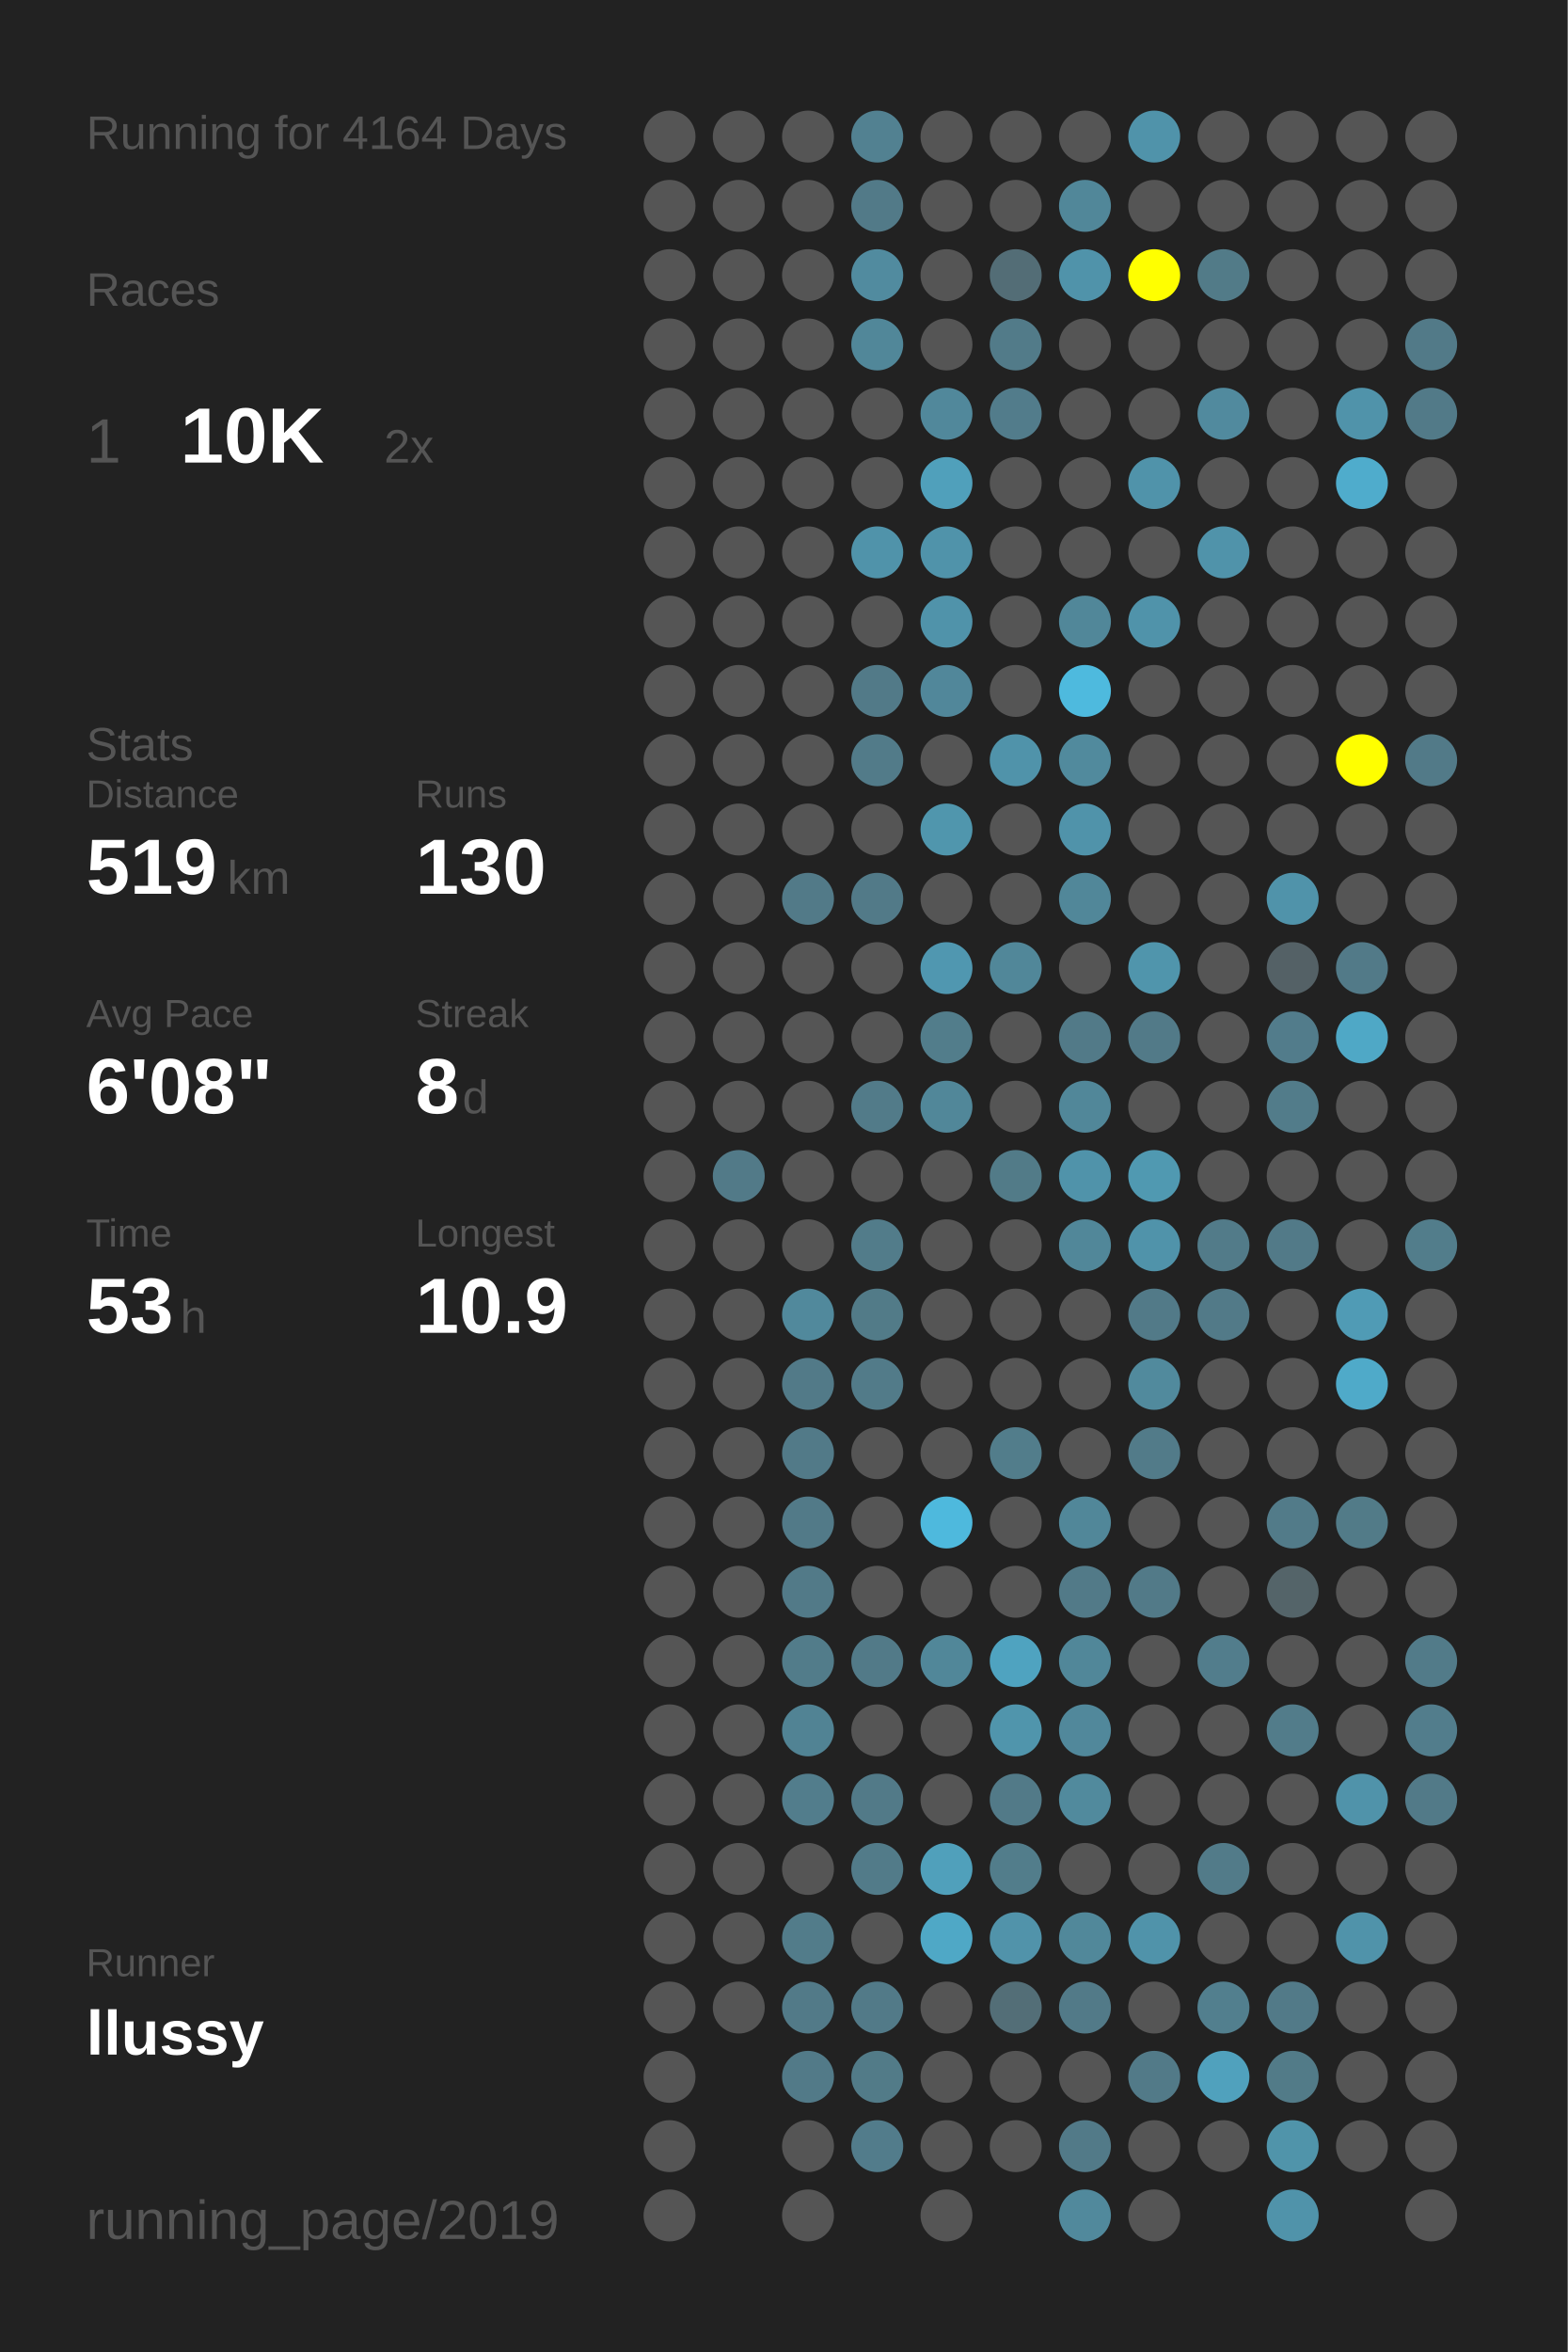
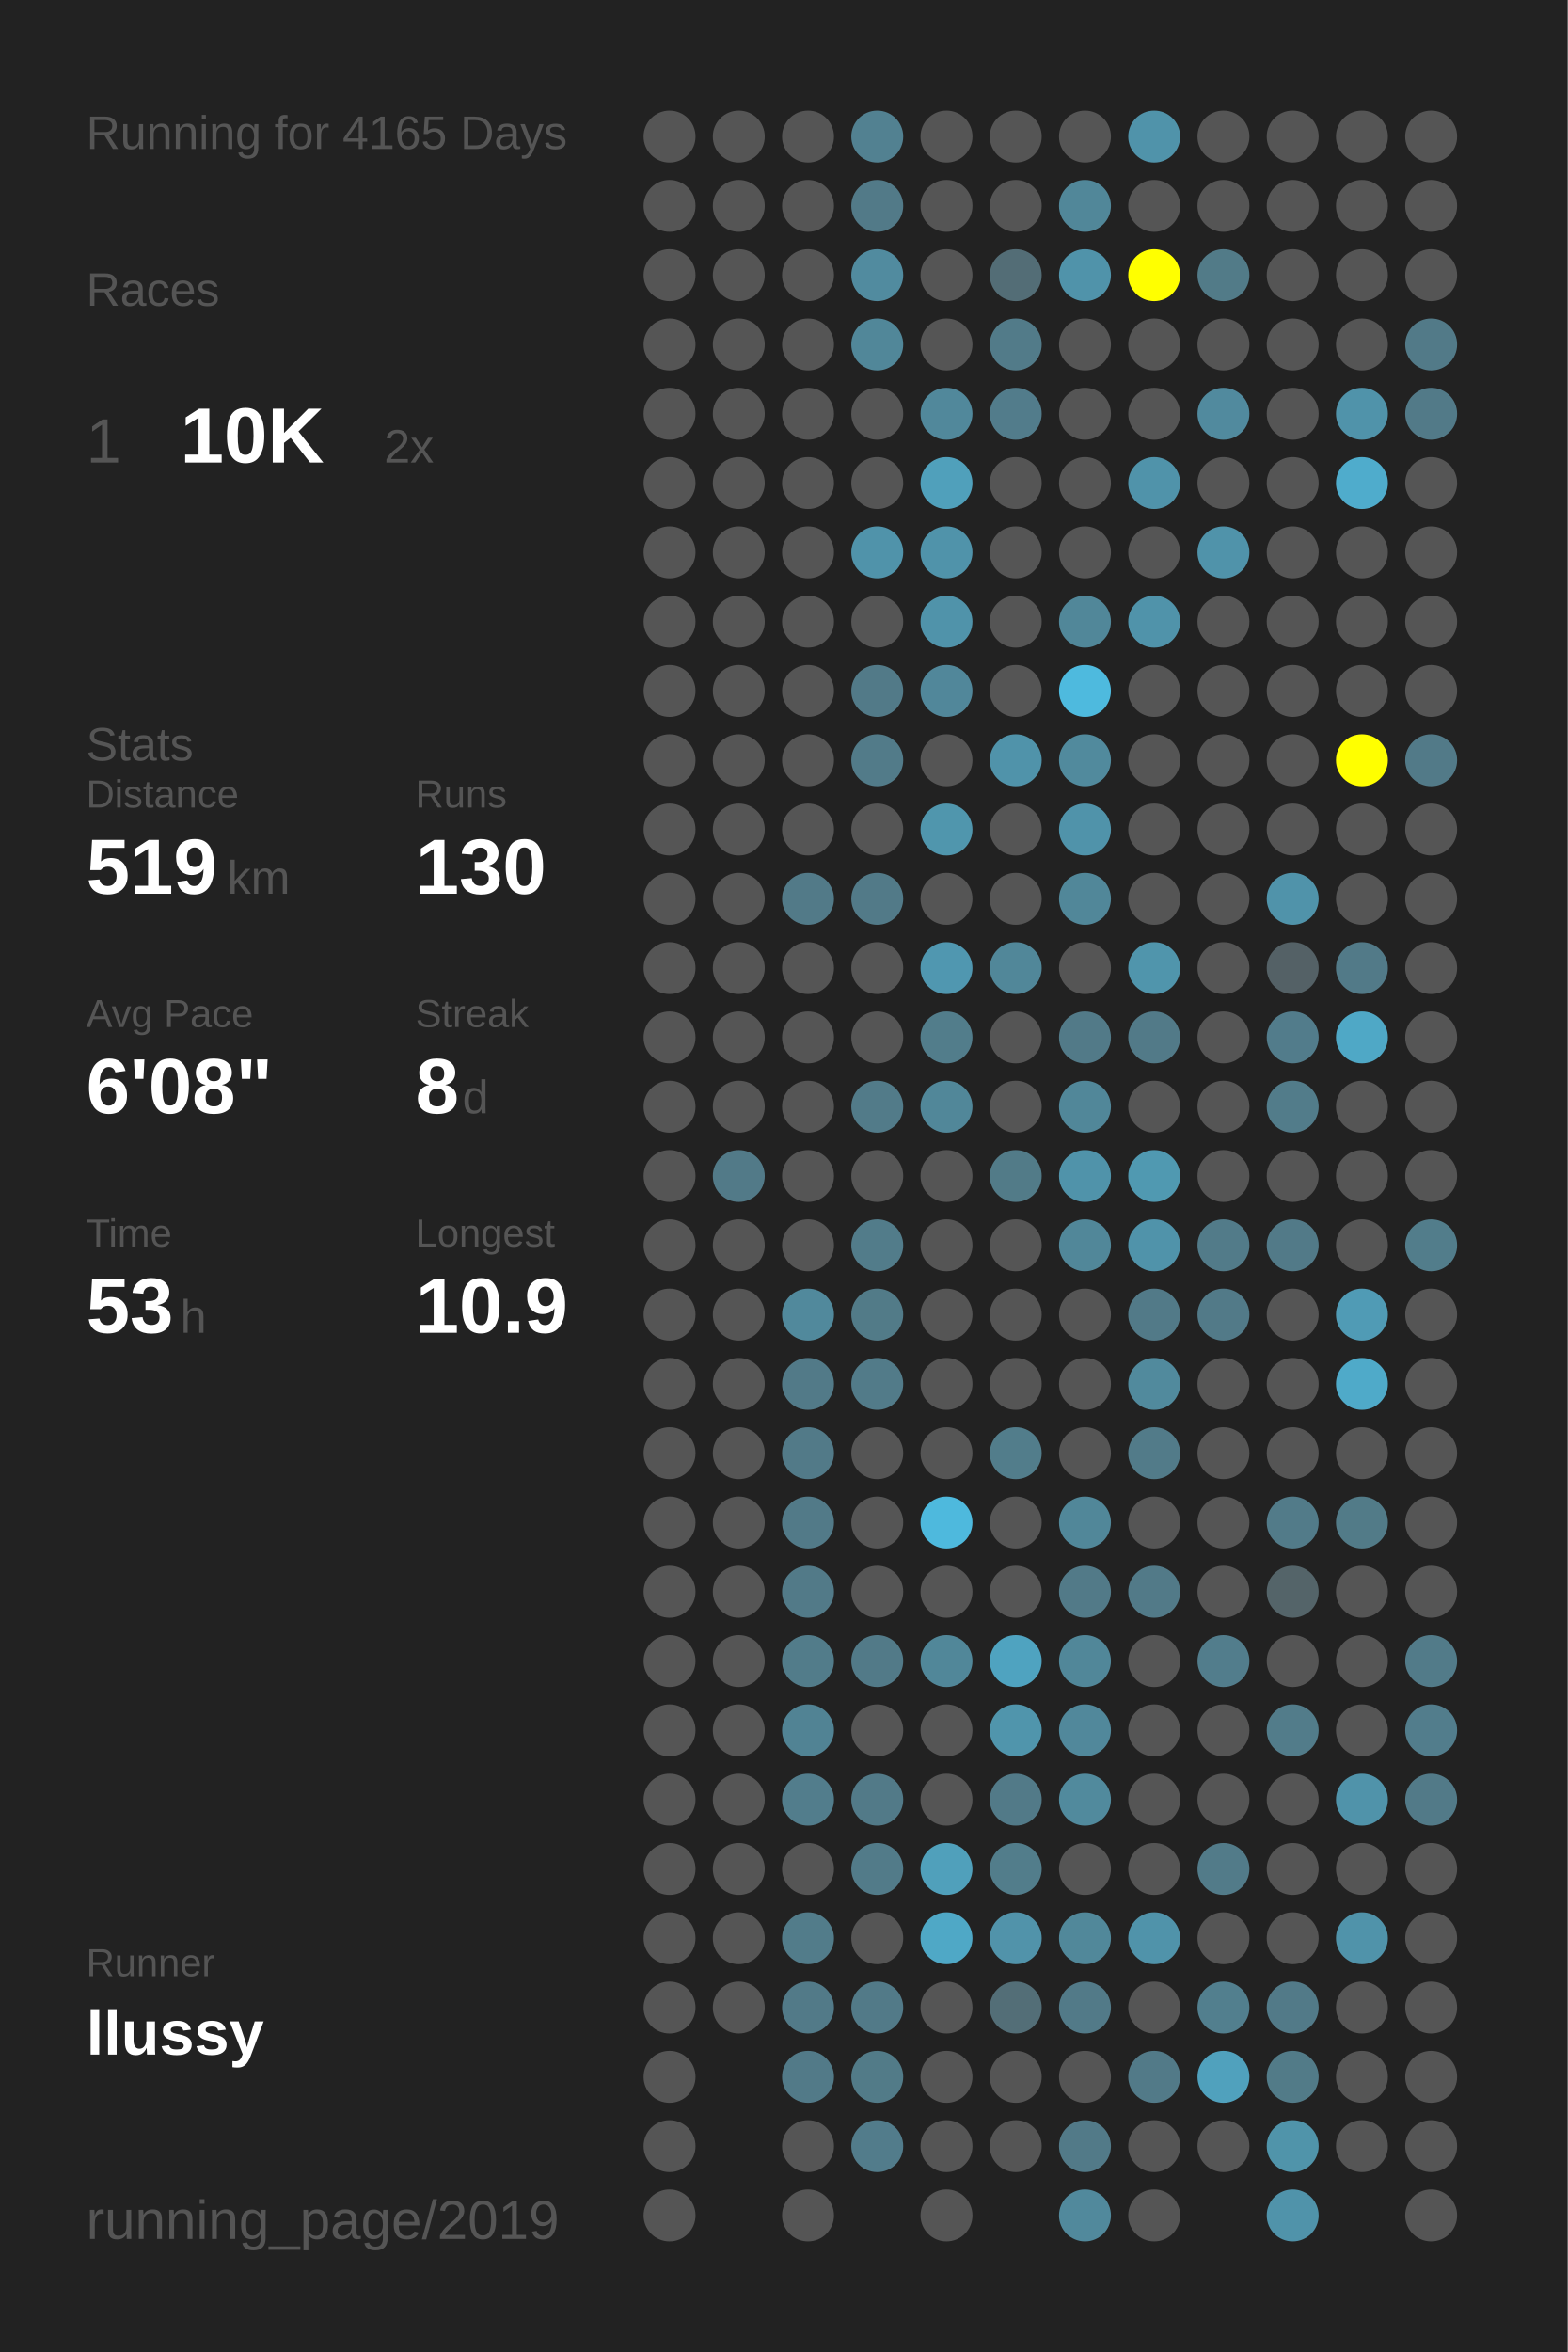
<svg xmlns="http://www.w3.org/2000/svg" baseProfile="full" height="300mm" version="1.1" viewBox="0,0,200,300" width="200mm">
  <defs />
  <rect fill="#222222" height="300" width="200" x="0" y="0" />
-   <text fill="#555555" style="font-size:6px; font-family:Arial;" x="11" y="19">Running for 4164 Days</text>
+   <text fill="#555555" style="font-size:6px; font-family:Arial;" x="11" y="19">Running for 4165 Days</text>
  <text fill="#555555" style="font-size:6px; font-family:Arial;" x="11" y="39">Races</text>
  <text fill="#555555" style="font-size:8px; font-family:Arial;" x="11" y="59">1</text>
  <text fill="#FFFFFF" style="font-size:10px; font-family:Arial; font-weight:bold;" x="23" y="59">10K</text>
  <text fill="#555555" style="font-size:6px; font-family:Arial;" x="49" y="59">2x</text>
  <text fill="#555555" style="font-size:6px; font-family:Arial;" x="11" y="97">Stats</text>
  <text fill="#555555" style="font-size:5px; font-family:Arial;" x="11" y="103">Distance</text>
  <text fill="#FFFFFF" style="font-size:10px; font-family:Arial; font-weight:bold;" x="11" y="114">519</text>
  <text fill="#555555" style="font-size:6px; font-family:Arial;" x="29" y="114">km</text>
  <text fill="#555555" style="font-size:5px; font-family:Arial;" x="53" y="103">Runs</text>
  <text fill="#FFFFFF" style="font-size:10px; font-family:Arial; font-weight:bold;" x="53" y="114">130</text>
  <text fill="#555555" style="font-size:5px; font-family:Arial;" x="11" y="131">Avg Pace</text>
  <text fill="#FFFFFF" style="font-size:10px; font-family:Arial; font-weight:bold;" x="11" y="142">6'08"</text>
  <text fill="#555555" style="font-size:5px; font-family:Arial;" x="53" y="131">Streak</text>
  <text fill="#FFFFFF" style="font-size:10px; font-family:Arial; font-weight:bold;" x="53" y="142">8</text>
  <text fill="#555555" style="font-size:6px; font-family:Arial;" x="59" y="142">d</text>
  <text fill="#555555" style="font-size:5px; font-family:Arial;" x="11" y="159">Time</text>
  <text fill="#FFFFFF" style="font-size:10px; font-family:Arial; font-weight:bold;" x="11" y="170">53</text>
  <text fill="#555555" style="font-size:6px; font-family:Arial;" x="23" y="170">h</text>
  <text fill="#555555" style="font-size:5px; font-family:Arial;" x="53" y="159">Longest</text>
  <text fill="#FFFFFF" style="font-size:10px; font-family:Arial; font-weight:bold;" x="53" y="170">10.9</text>
  <text fill="#555555" style="font-size:5px; font-family:Arial;" x="11" y="252.065">Runner</text>
  <text fill="#FFFFFF" style="font-size:8px; font-family:Arial; font-weight:bold;" x="11" y="262.065">llussy</text>
  <text fill="#555555" style="font-size:7px; font-family:Arial;" x="11" y="285.581">running_page/2019</text>
  <circle cx="85.417" cy="17.419" fill="#555555" r="3.312" />
  <circle cx="85.417" cy="26.258" fill="#555555" r="3.312" />
  <circle cx="85.417" cy="35.097" fill="#555555" r="3.312" />
  <circle cx="85.417" cy="43.935" fill="#555555" r="3.312" />
  <circle cx="85.417" cy="52.774" fill="#555555" r="3.312" />
  <circle cx="85.417" cy="61.613" fill="#555555" r="3.312" />
  <circle cx="85.417" cy="70.452" fill="#555555" r="3.312" />
  <circle cx="85.417" cy="79.29" fill="#555555" r="3.312" />
  <circle cx="85.417" cy="88.129" fill="#555555" r="3.312" />
  <circle cx="85.417" cy="96.968" fill="#555555" r="3.312" />
  <circle cx="85.417" cy="105.806" fill="#555555" r="3.312" />
  <circle cx="85.417" cy="114.645" fill="#555555" r="3.312" />
  <circle cx="85.417" cy="123.484" fill="#555555" r="3.312" />
  <circle cx="85.417" cy="132.323" fill="#555555" r="3.312" />
  <circle cx="85.417" cy="141.161" fill="#555555" r="3.312" />
  <circle cx="85.417" cy="150" fill="#555555" r="3.312" />
  <circle cx="85.417" cy="158.839" fill="#555555" r="3.312" />
  <circle cx="85.417" cy="167.677" fill="#555555" r="3.312" />
  <circle cx="85.417" cy="176.516" fill="#555555" r="3.312" />
  <circle cx="85.417" cy="185.355" fill="#555555" r="3.312" />
  <circle cx="85.417" cy="194.194" fill="#555555" r="3.312" />
  <circle cx="85.417" cy="203.032" fill="#555555" r="3.312" />
  <circle cx="85.417" cy="211.871" fill="#555555" r="3.312" />
  <circle cx="85.417" cy="220.71" fill="#555555" r="3.312" />
  <circle cx="85.417" cy="229.548" fill="#555555" r="3.312" />
  <circle cx="85.417" cy="238.387" fill="#555555" r="3.312" />
  <circle cx="85.417" cy="247.226" fill="#555555" r="3.312" />
  <circle cx="85.417" cy="256.065" fill="#555555" r="3.312" />
  <circle cx="85.417" cy="264.903" fill="#555555" r="3.312" />
  <circle cx="85.417" cy="273.742" fill="#555555" r="3.312" />
  <circle cx="85.417" cy="282.581" fill="#555555" r="3.312" />
  <circle cx="94.25" cy="17.419" fill="#555555" r="3.312" />
  <circle cx="94.25" cy="26.258" fill="#555555" r="3.312" />
  <circle cx="94.25" cy="35.097" fill="#555555" r="3.312" />
  <circle cx="94.25" cy="43.935" fill="#555555" r="3.312" />
  <circle cx="94.25" cy="52.774" fill="#555555" r="3.312" />
  <circle cx="94.25" cy="61.613" fill="#555555" r="3.312" />
  <circle cx="94.25" cy="70.452" fill="#555555" r="3.312" />
  <circle cx="94.25" cy="79.29" fill="#555555" r="3.312" />
  <circle cx="94.25" cy="88.129" fill="#555555" r="3.312" />
  <circle cx="94.25" cy="96.968" fill="#555555" r="3.312" />
  <circle cx="94.25" cy="105.806" fill="#555555" r="3.312" />
  <circle cx="94.25" cy="114.645" fill="#555555" r="3.312" />
  <circle cx="94.25" cy="123.484" fill="#555555" r="3.312" />
  <circle cx="94.25" cy="132.323" fill="#555555" r="3.312" />
  <circle cx="94.25" cy="141.161" fill="#555555" r="3.312" />
  <circle cx="94.25" cy="150" fill="#527a88" r="3.312" />
  <circle cx="94.25" cy="158.839" fill="#555555" r="3.312" />
  <circle cx="94.25" cy="167.677" fill="#555555" r="3.312" />
  <circle cx="94.25" cy="176.516" fill="#555555" r="3.312" />
  <circle cx="94.25" cy="185.355" fill="#555555" r="3.312" />
  <circle cx="94.25" cy="194.194" fill="#555555" r="3.312" />
  <circle cx="94.25" cy="203.032" fill="#555555" r="3.312" />
  <circle cx="94.25" cy="211.871" fill="#555555" r="3.312" />
  <circle cx="94.25" cy="220.71" fill="#555555" r="3.312" />
  <circle cx="94.25" cy="229.548" fill="#555555" r="3.312" />
  <circle cx="94.25" cy="238.387" fill="#555555" r="3.312" />
  <circle cx="94.25" cy="247.226" fill="#555555" r="3.312" />
  <circle cx="94.25" cy="256.065" fill="#555555" r="3.312" />
  <circle cx="103.083" cy="17.419" fill="#555555" r="3.312" />
  <circle cx="103.083" cy="26.258" fill="#555555" r="3.312" />
  <circle cx="103.083" cy="35.097" fill="#555555" r="3.312" />
  <circle cx="103.083" cy="43.935" fill="#555555" r="3.312" />
  <circle cx="103.083" cy="52.774" fill="#555555" r="3.312" />
  <circle cx="103.083" cy="61.613" fill="#555555" r="3.312" />
  <circle cx="103.083" cy="70.452" fill="#555555" r="3.312" />
  <circle cx="103.083" cy="79.29" fill="#555555" r="3.312" />
  <circle cx="103.083" cy="88.129" fill="#555555" r="3.312" />
  <circle cx="103.083" cy="96.968" fill="#555555" r="3.312" />
  <circle cx="103.083" cy="105.806" fill="#555555" r="3.312" />
  <circle cx="103.083" cy="114.645" fill="#527a88" r="3.312" />
  <circle cx="103.083" cy="123.484" fill="#555555" r="3.312" />
  <circle cx="103.083" cy="132.323" fill="#555555" r="3.312" />
  <circle cx="103.083" cy="141.161" fill="#555555" r="3.312" />
  <circle cx="103.083" cy="150" fill="#555555" r="3.312" />
  <circle cx="103.083" cy="158.839" fill="#555555" r="3.312" />
  <circle cx="103.083" cy="167.677" fill="#51899c" r="3.312" />
  <circle cx="103.083" cy="176.516" fill="#527a88" r="3.312" />
  <circle cx="103.083" cy="185.355" fill="#527a88" r="3.312" />
  <circle cx="103.083" cy="194.194" fill="#527a88" r="3.312" />
  <circle cx="103.083" cy="203.032" fill="#527a88" r="3.312" />
  <circle cx="103.083" cy="211.871" fill="#527c8a" r="3.312" />
  <circle cx="103.083" cy="220.71" fill="#518394" r="3.312" />
  <circle cx="103.083" cy="229.548" fill="#527d8c" r="3.312" />
  <circle cx="103.083" cy="238.387" fill="#555555" r="3.312" />
  <circle cx="103.083" cy="247.226" fill="#527c8a" r="3.312" />
  <circle cx="103.083" cy="256.065" fill="#527a88" r="3.312" />
  <circle cx="103.083" cy="264.903" fill="#527a88" r="3.312" />
  <circle cx="103.083" cy="273.742" fill="#555555" r="3.312" />
  <circle cx="103.083" cy="282.581" fill="#555555" r="3.312" />
  <circle cx="111.917" cy="17.419" fill="#528191" r="3.312" />
  <circle cx="111.917" cy="26.258" fill="#527a88" r="3.312" />
  <circle cx="111.917" cy="35.097" fill="#518b9f" r="3.312" />
  <circle cx="111.917" cy="43.935" fill="#518799" r="3.312" />
  <circle cx="111.917" cy="52.774" fill="#555555" r="3.312" />
  <circle cx="111.917" cy="61.613" fill="#555555" r="3.312" />
  <circle cx="111.917" cy="70.452" fill="#5093aa" r="3.312" />
  <circle cx="111.917" cy="79.29" fill="#555555" r="3.312" />
  <circle cx="111.917" cy="88.129" fill="#527a88" r="3.312" />
  <circle cx="111.917" cy="96.968" fill="#527b89" r="3.312" />
  <circle cx="111.917" cy="105.806" fill="#555555" r="3.312" />
  <circle cx="111.917" cy="114.645" fill="#527a88" r="3.312" />
  <circle cx="111.917" cy="123.484" fill="#555555" r="3.312" />
  <circle cx="111.917" cy="132.323" fill="#555555" r="3.312" />
  <circle cx="111.917" cy="141.161" fill="#527b89" r="3.312" />
  <circle cx="111.917" cy="150" fill="#555555" r="3.312" />
  <circle cx="111.917" cy="158.839" fill="#527c8a" r="3.312" />
  <circle cx="111.917" cy="167.677" fill="#527b88" r="3.312" />
  <circle cx="111.917" cy="176.516" fill="#527b89" r="3.312" />
  <circle cx="111.917" cy="185.355" fill="#555555" r="3.312" />
  <circle cx="111.917" cy="194.194" fill="#555555" r="3.312" />
  <circle cx="111.917" cy="203.032" fill="#555555" r="3.312" />
  <circle cx="111.917" cy="211.871" fill="#527a88" r="3.312" />
  <circle cx="111.917" cy="220.71" fill="#555555" r="3.312" />
  <circle cx="111.917" cy="229.548" fill="#527a88" r="3.312" />
  <circle cx="111.917" cy="238.387" fill="#527b89" r="3.312" />
  <circle cx="111.917" cy="247.226" fill="#555555" r="3.312" />
  <circle cx="111.917" cy="256.065" fill="#527a88" r="3.312" />
  <circle cx="111.917" cy="264.903" fill="#527b88" r="3.312" />
  <circle cx="111.917" cy="273.742" fill="#527c8b" r="3.312" />
  <circle cx="120.75" cy="17.419" fill="#555555" r="3.312" />
  <circle cx="120.75" cy="26.258" fill="#555555" r="3.312" />
  <circle cx="120.75" cy="35.097" fill="#555555" r="3.312" />
  <circle cx="120.75" cy="43.935" fill="#555555" r="3.312" />
  <circle cx="120.75" cy="52.774" fill="#51889b" r="3.312" />
  <circle cx="120.75" cy="61.613" fill="#50a0bb" r="3.312" />
  <circle cx="120.75" cy="70.452" fill="#5093aa" r="3.312" />
  <circle cx="120.75" cy="79.29" fill="#5093aa" r="3.312" />
  <circle cx="120.75" cy="88.129" fill="#51879a" r="3.312" />
  <circle cx="120.75" cy="96.968" fill="#555555" r="3.312" />
  <circle cx="120.75" cy="105.806" fill="#5096ad" r="3.312" />
  <circle cx="120.75" cy="114.645" fill="#555555" r="3.312" />
  <circle cx="120.75" cy="123.484" fill="#5097b0" r="3.312" />
  <circle cx="120.75" cy="132.323" fill="#527d8b" r="3.312" />
  <circle cx="120.75" cy="141.161" fill="#518799" r="3.312" />
  <circle cx="120.75" cy="150" fill="#555555" r="3.312" />
  <circle cx="120.75" cy="158.839" fill="#555555" r="3.312" />
  <circle cx="120.75" cy="167.677" fill="#555555" r="3.312" />
  <circle cx="120.75" cy="176.516" fill="#555555" r="3.312" />
  <circle cx="120.75" cy="185.355" fill="#555555" r="3.312" />
  <circle cx="120.75" cy="194.194" fill="#4eb9dd" r="3.312" />
  <circle cx="120.75" cy="203.032" fill="#555555" r="3.312" />
  <circle cx="120.75" cy="211.871" fill="#518799" r="3.312" />
  <circle cx="120.75" cy="220.71" fill="#555555" r="3.312" />
  <circle cx="120.75" cy="229.548" fill="#555555" r="3.312" />
  <circle cx="120.75" cy="238.387" fill="#50a0bb" r="3.312" />
  <circle cx="120.75" cy="247.226" fill="#4fa8c6" r="3.312" />
  <circle cx="120.75" cy="256.065" fill="#555555" r="3.312" />
  <circle cx="120.75" cy="264.903" fill="#555555" r="3.312" />
  <circle cx="120.75" cy="273.742" fill="#555555" r="3.312" />
  <circle cx="120.75" cy="282.581" fill="#555555" r="3.312" />
  <circle cx="129.583" cy="17.419" fill="#555555" r="3.312" />
  <circle cx="129.583" cy="26.258" fill="#555555" r="3.312" />
  <circle cx="129.583" cy="35.097" fill="#536d76" r="3.312" />
  <circle cx="129.583" cy="43.935" fill="#527b89" r="3.312" />
  <circle cx="129.583" cy="52.774" fill="#527c8b" r="3.312" />
  <circle cx="129.583" cy="61.613" fill="#555555" r="3.312" />
  <circle cx="129.583" cy="70.452" fill="#555555" r="3.312" />
  <circle cx="129.583" cy="79.29" fill="#555555" r="3.312" />
  <circle cx="129.583" cy="88.129" fill="#555555" r="3.312" />
  <circle cx="129.583" cy="96.968" fill="#5093aa" r="3.312" />
  <circle cx="129.583" cy="105.806" fill="#555555" r="3.312" />
  <circle cx="129.583" cy="114.645" fill="#555555" r="3.312" />
  <circle cx="129.583" cy="123.484" fill="#518799" r="3.312" />
  <circle cx="129.583" cy="132.323" fill="#555555" r="3.312" />
  <circle cx="129.583" cy="141.161" fill="#555555" r="3.312" />
  <circle cx="129.583" cy="150" fill="#527b88" r="3.312" />
  <circle cx="129.583" cy="158.839" fill="#555555" r="3.312" />
  <circle cx="129.583" cy="167.677" fill="#555555" r="3.312" />
  <circle cx="129.583" cy="176.516" fill="#555555" r="3.312" />
  <circle cx="129.583" cy="185.355" fill="#527d8b" r="3.312" />
  <circle cx="129.583" cy="194.194" fill="#555555" r="3.312" />
  <circle cx="129.583" cy="203.032" fill="#555555" r="3.312" />
  <circle cx="129.583" cy="211.871" fill="#4fa3c0" r="3.312" />
  <circle cx="129.583" cy="220.71" fill="#5095ac" r="3.312" />
  <circle cx="129.583" cy="229.548" fill="#527a88" r="3.312" />
  <circle cx="129.583" cy="238.387" fill="#527d8b" r="3.312" />
  <circle cx="129.583" cy="247.226" fill="#5193aa" r="3.312" />
  <circle cx="129.583" cy="256.065" fill="#536e77" r="3.312" />
  <circle cx="129.583" cy="264.903" fill="#555555" r="3.312" />
  <circle cx="129.583" cy="273.742" fill="#555555" r="3.312" />
  <circle cx="138.417" cy="17.419" fill="#555555" r="3.312" />
  <circle cx="138.417" cy="26.258" fill="#518799" r="3.312" />
  <circle cx="138.417" cy="35.097" fill="#5093aa" r="3.312" />
  <circle cx="138.417" cy="43.935" fill="#555555" r="3.312" />
  <circle cx="138.417" cy="52.774" fill="#555555" r="3.312" />
  <circle cx="138.417" cy="61.613" fill="#555555" r="3.312" />
  <circle cx="138.417" cy="70.452" fill="#555555" r="3.312" />
  <circle cx="138.417" cy="79.29" fill="#518799" r="3.312" />
  <circle cx="138.417" cy="88.129" fill="#4ebade" r="3.312" />
  <circle cx="138.417" cy="96.968" fill="#518a9d" r="3.312" />
  <circle cx="138.417" cy="105.806" fill="#5093aa" r="3.312" />
  <circle cx="138.417" cy="114.645" fill="#518799" r="3.312" />
  <circle cx="138.417" cy="123.484" fill="#555555" r="3.312" />
  <circle cx="138.417" cy="132.323" fill="#527a88" r="3.312" />
  <circle cx="138.417" cy="141.161" fill="#518799" r="3.312" />
  <circle cx="138.417" cy="150" fill="#5093aa" r="3.312" />
  <circle cx="138.417" cy="158.839" fill="#518799" r="3.312" />
  <circle cx="138.417" cy="167.677" fill="#555555" r="3.312" />
  <circle cx="138.417" cy="176.516" fill="#555555" r="3.312" />
  <circle cx="138.417" cy="185.355" fill="#555555" r="3.312" />
  <circle cx="138.417" cy="194.194" fill="#518799" r="3.312" />
  <circle cx="138.417" cy="203.032" fill="#527a88" r="3.312" />
  <circle cx="138.417" cy="211.871" fill="#518799" r="3.312" />
  <circle cx="138.417" cy="220.71" fill="#51889b" r="3.312" />
  <circle cx="138.417" cy="229.548" fill="#518a9d" r="3.312" />
  <circle cx="138.417" cy="238.387" fill="#555555" r="3.312" />
  <circle cx="138.417" cy="247.226" fill="#51889a" r="3.312" />
  <circle cx="138.417" cy="256.065" fill="#527a88" r="3.312" />
  <circle cx="138.417" cy="264.903" fill="#555555" r="3.312" />
  <circle cx="138.417" cy="273.742" fill="#527a88" r="3.312" />
  <circle cx="138.417" cy="282.581" fill="#51899c" r="3.312" />
  <circle cx="147.25" cy="17.419" fill="#5093aa" r="3.312" />
  <circle cx="147.25" cy="26.258" fill="#555555" r="3.312" />
  <circle cx="147.25" cy="35.097" fill="#FFFF00" r="3.312" />
  <circle cx="147.25" cy="43.935" fill="#555555" r="3.312" />
  <circle cx="147.25" cy="52.774" fill="#555555" r="3.312" />
  <circle cx="147.25" cy="61.613" fill="#5093aa" r="3.312" />
  <circle cx="147.25" cy="70.452" fill="#555555" r="3.312" />
  <circle cx="147.25" cy="79.29" fill="#5093aa" r="3.312" />
  <circle cx="147.25" cy="88.129" fill="#555555" r="3.312" />
  <circle cx="147.25" cy="96.968" fill="#555555" r="3.312" />
  <circle cx="147.25" cy="105.806" fill="#555555" r="3.312" />
  <circle cx="147.25" cy="114.645" fill="#555555" r="3.312" />
  <circle cx="147.25" cy="123.484" fill="#5095ac" r="3.312" />
  <circle cx="147.25" cy="132.323" fill="#527a88" r="3.312" />
  <circle cx="147.25" cy="141.161" fill="#555555" r="3.312" />
  <circle cx="147.25" cy="150" fill="#5099b1" r="3.312" />
  <circle cx="147.25" cy="158.839" fill="#5093aa" r="3.312" />
  <circle cx="147.25" cy="167.677" fill="#527a88" r="3.312" />
  <circle cx="147.25" cy="176.516" fill="#518a9d" r="3.312" />
  <circle cx="147.25" cy="185.355" fill="#527b89" r="3.312" />
  <circle cx="147.25" cy="194.194" fill="#555555" r="3.312" />
  <circle cx="147.25" cy="203.032" fill="#527a88" r="3.312" />
  <circle cx="147.25" cy="211.871" fill="#555555" r="3.312" />
  <circle cx="147.25" cy="220.71" fill="#555555" r="3.312" />
  <circle cx="147.25" cy="229.548" fill="#555555" r="3.312" />
  <circle cx="147.25" cy="238.387" fill="#555555" r="3.312" />
  <circle cx="147.25" cy="247.226" fill="#5093aa" r="3.312" />
  <circle cx="147.25" cy="256.065" fill="#555555" r="3.312" />
  <circle cx="147.25" cy="264.903" fill="#527a88" r="3.312" />
  <circle cx="147.25" cy="273.742" fill="#555555" r="3.312" />
  <circle cx="147.25" cy="282.581" fill="#555555" r="3.312" />
  <circle cx="156.083" cy="17.419" fill="#555555" r="3.312" />
  <circle cx="156.083" cy="26.258" fill="#555555" r="3.312" />
  <circle cx="156.083" cy="35.097" fill="#527b88" r="3.312" />
  <circle cx="156.083" cy="43.935" fill="#555555" r="3.312" />
  <circle cx="156.083" cy="52.774" fill="#518a9e" r="3.312" />
  <circle cx="156.083" cy="61.613" fill="#555555" r="3.312" />
  <circle cx="156.083" cy="70.452" fill="#5093aa" r="3.312" />
  <circle cx="156.083" cy="79.29" fill="#555555" r="3.312" />
  <circle cx="156.083" cy="88.129" fill="#555555" r="3.312" />
  <circle cx="156.083" cy="96.968" fill="#555555" r="3.312" />
  <circle cx="156.083" cy="105.806" fill="#555555" r="3.312" />
  <circle cx="156.083" cy="114.645" fill="#555555" r="3.312" />
  <circle cx="156.083" cy="123.484" fill="#555555" r="3.312" />
  <circle cx="156.083" cy="132.323" fill="#555555" r="3.312" />
  <circle cx="156.083" cy="141.161" fill="#555555" r="3.312" />
  <circle cx="156.083" cy="150" fill="#555555" r="3.312" />
  <circle cx="156.083" cy="158.839" fill="#527b89" r="3.312" />
  <circle cx="156.083" cy="167.677" fill="#527a88" r="3.312" />
  <circle cx="156.083" cy="176.516" fill="#555555" r="3.312" />
  <circle cx="156.083" cy="185.355" fill="#555555" r="3.312" />
  <circle cx="156.083" cy="194.194" fill="#555555" r="3.312" />
  <circle cx="156.083" cy="203.032" fill="#555555" r="3.312" />
  <circle cx="156.083" cy="211.871" fill="#527d8c" r="3.312" />
  <circle cx="156.083" cy="220.71" fill="#555555" r="3.312" />
  <circle cx="156.083" cy="229.548" fill="#555555" r="3.312" />
  <circle cx="156.083" cy="238.387" fill="#527b89" r="3.312" />
  <circle cx="156.083" cy="247.226" fill="#555555" r="3.312" />
  <circle cx="156.083" cy="256.065" fill="#527f8e" r="3.312" />
  <circle cx="156.083" cy="264.903" fill="#50a1bd" r="3.312" />
  <circle cx="156.083" cy="273.742" fill="#555555" r="3.312" />
  <circle cx="164.917" cy="17.419" fill="#555555" r="3.312" />
  <circle cx="164.917" cy="26.258" fill="#555555" r="3.312" />
  <circle cx="164.917" cy="35.097" fill="#555555" r="3.312" />
  <circle cx="164.917" cy="43.935" fill="#555555" r="3.312" />
  <circle cx="164.917" cy="52.774" fill="#555555" r="3.312" />
  <circle cx="164.917" cy="61.613" fill="#555555" r="3.312" />
  <circle cx="164.917" cy="70.452" fill="#555555" r="3.312" />
  <circle cx="164.917" cy="79.29" fill="#555555" r="3.312" />
  <circle cx="164.917" cy="88.129" fill="#555555" r="3.312" />
  <circle cx="164.917" cy="96.968" fill="#555555" r="3.312" />
  <circle cx="164.917" cy="105.806" fill="#555555" r="3.312" />
  <circle cx="164.917" cy="114.645" fill="#5093aa" r="3.312" />
  <circle cx="164.917" cy="123.484" fill="#546166" r="3.312" />
  <circle cx="164.917" cy="132.323" fill="#527c8b" r="3.312" />
  <circle cx="164.917" cy="141.161" fill="#527c8a" r="3.312" />
  <circle cx="164.917" cy="150" fill="#555555" r="3.312" />
  <circle cx="164.917" cy="158.839" fill="#527a88" r="3.312" />
  <circle cx="164.917" cy="167.677" fill="#555555" r="3.312" />
  <circle cx="164.917" cy="176.516" fill="#555555" r="3.312" />
  <circle cx="164.917" cy="185.355" fill="#555555" r="3.312" />
  <circle cx="164.917" cy="194.194" fill="#527b89" r="3.312" />
  <circle cx="164.917" cy="203.032" fill="#546469" r="3.312" />
  <circle cx="164.917" cy="211.871" fill="#555555" r="3.312" />
  <circle cx="164.917" cy="220.71" fill="#527c8a" r="3.312" />
  <circle cx="164.917" cy="229.548" fill="#555555" r="3.312" />
  <circle cx="164.917" cy="238.387" fill="#555555" r="3.312" />
  <circle cx="164.917" cy="247.226" fill="#555555" r="3.312" />
  <circle cx="164.917" cy="256.065" fill="#527a88" r="3.312" />
  <circle cx="164.917" cy="264.903" fill="#527b88" r="3.312" />
  <circle cx="164.917" cy="273.742" fill="#5094aa" r="3.312" />
  <circle cx="164.917" cy="282.581" fill="#5093aa" r="3.312" />
  <circle cx="173.75" cy="17.419" fill="#555555" r="3.312" />
  <circle cx="173.75" cy="26.258" fill="#555555" r="3.312" />
  <circle cx="173.75" cy="35.097" fill="#555555" r="3.312" />
  <circle cx="173.75" cy="43.935" fill="#555555" r="3.312" />
  <circle cx="173.75" cy="52.774" fill="#5093aa" r="3.312" />
  <circle cx="173.75" cy="61.613" fill="#4faccc" r="3.312" />
  <circle cx="173.75" cy="70.452" fill="#555555" r="3.312" />
  <circle cx="173.75" cy="79.29" fill="#555555" r="3.312" />
  <circle cx="173.75" cy="88.129" fill="#555555" r="3.312" />
  <circle cx="173.75" cy="96.968" fill="#FFFF00" r="3.312" />
  <circle cx="173.75" cy="105.806" fill="#555555" r="3.312" />
  <circle cx="173.75" cy="114.645" fill="#555555" r="3.312" />
  <circle cx="173.75" cy="123.484" fill="#527a88" r="3.312" />
  <circle cx="173.75" cy="132.323" fill="#4fa8c6" r="3.312" />
  <circle cx="173.75" cy="141.161" fill="#555555" r="3.312" />
  <circle cx="173.75" cy="150" fill="#555555" r="3.312" />
  <circle cx="173.75" cy="158.839" fill="#555555" r="3.312" />
  <circle cx="173.75" cy="167.677" fill="#509bb5" r="3.312" />
  <circle cx="173.75" cy="176.516" fill="#4faac9" r="3.312" />
  <circle cx="173.75" cy="185.355" fill="#555555" r="3.312" />
  <circle cx="173.75" cy="194.194" fill="#527b88" r="3.312" />
  <circle cx="173.75" cy="203.032" fill="#555555" r="3.312" />
  <circle cx="173.75" cy="211.871" fill="#555555" r="3.312" />
  <circle cx="173.75" cy="220.71" fill="#555555" r="3.312" />
  <circle cx="173.75" cy="229.548" fill="#5093aa" r="3.312" />
  <circle cx="173.75" cy="238.387" fill="#555555" r="3.312" />
  <circle cx="173.75" cy="247.226" fill="#5093aa" r="3.312" />
  <circle cx="173.75" cy="256.065" fill="#555555" r="3.312" />
  <circle cx="173.75" cy="264.903" fill="#555555" r="3.312" />
  <circle cx="173.75" cy="273.742" fill="#555555" r="3.312" />
  <circle cx="182.583" cy="17.419" fill="#555555" r="3.312" />
  <circle cx="182.583" cy="26.258" fill="#555555" r="3.312" />
  <circle cx="182.583" cy="35.097" fill="#555555" r="3.312" />
  <circle cx="182.583" cy="43.935" fill="#527a88" r="3.312" />
  <circle cx="182.583" cy="52.774" fill="#527a88" r="3.312" />
  <circle cx="182.583" cy="61.613" fill="#555555" r="3.312" />
  <circle cx="182.583" cy="70.452" fill="#555555" r="3.312" />
  <circle cx="182.583" cy="79.29" fill="#555555" r="3.312" />
  <circle cx="182.583" cy="88.129" fill="#555555" r="3.312" />
  <circle cx="182.583" cy="96.968" fill="#527a88" r="3.312" />
  <circle cx="182.583" cy="105.806" fill="#555555" r="3.312" />
  <circle cx="182.583" cy="114.645" fill="#555555" r="3.312" />
  <circle cx="182.583" cy="123.484" fill="#555555" r="3.312" />
  <circle cx="182.583" cy="132.323" fill="#555555" r="3.312" />
  <circle cx="182.583" cy="141.161" fill="#555555" r="3.312" />
  <circle cx="182.583" cy="150" fill="#555555" r="3.312" />
  <circle cx="182.583" cy="158.839" fill="#527d8b" r="3.312" />
  <circle cx="182.583" cy="167.677" fill="#555555" r="3.312" />
  <circle cx="182.583" cy="176.516" fill="#555555" r="3.312" />
  <circle cx="182.583" cy="185.355" fill="#555555" r="3.312" />
  <circle cx="182.583" cy="194.194" fill="#555555" r="3.312" />
  <circle cx="182.583" cy="203.032" fill="#555555" r="3.312" />
  <circle cx="182.583" cy="211.871" fill="#527b89" r="3.312" />
  <circle cx="182.583" cy="220.71" fill="#527d8c" r="3.312" />
  <circle cx="182.583" cy="229.548" fill="#527a88" r="3.312" />
  <circle cx="182.583" cy="238.387" fill="#555555" r="3.312" />
  <circle cx="182.583" cy="247.226" fill="#555555" r="3.312" />
  <circle cx="182.583" cy="256.065" fill="#555555" r="3.312" />
  <circle cx="182.583" cy="264.903" fill="#555555" r="3.312" />
  <circle cx="182.583" cy="273.742" fill="#555555" r="3.312" />
  <circle cx="182.583" cy="282.581" fill="#555555" r="3.312" />
</svg>
